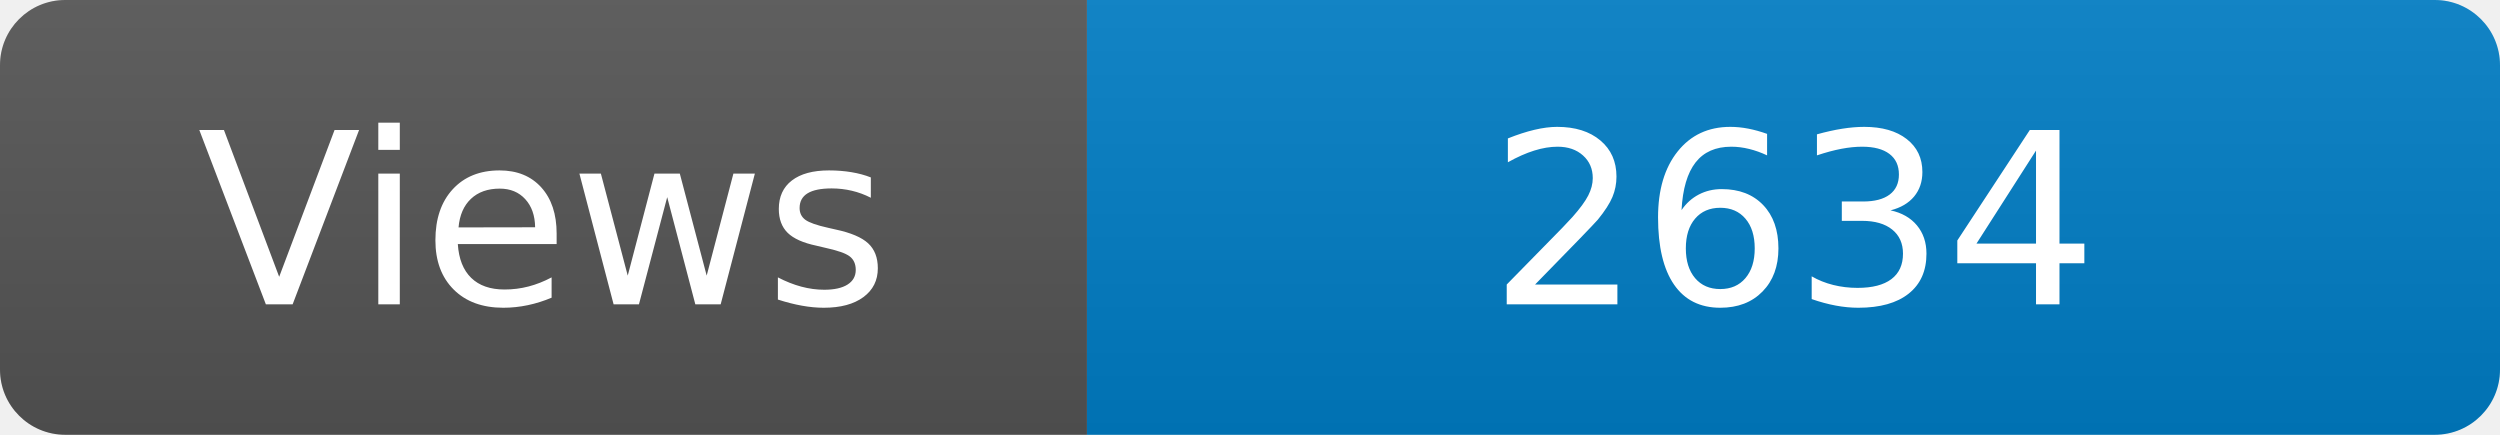
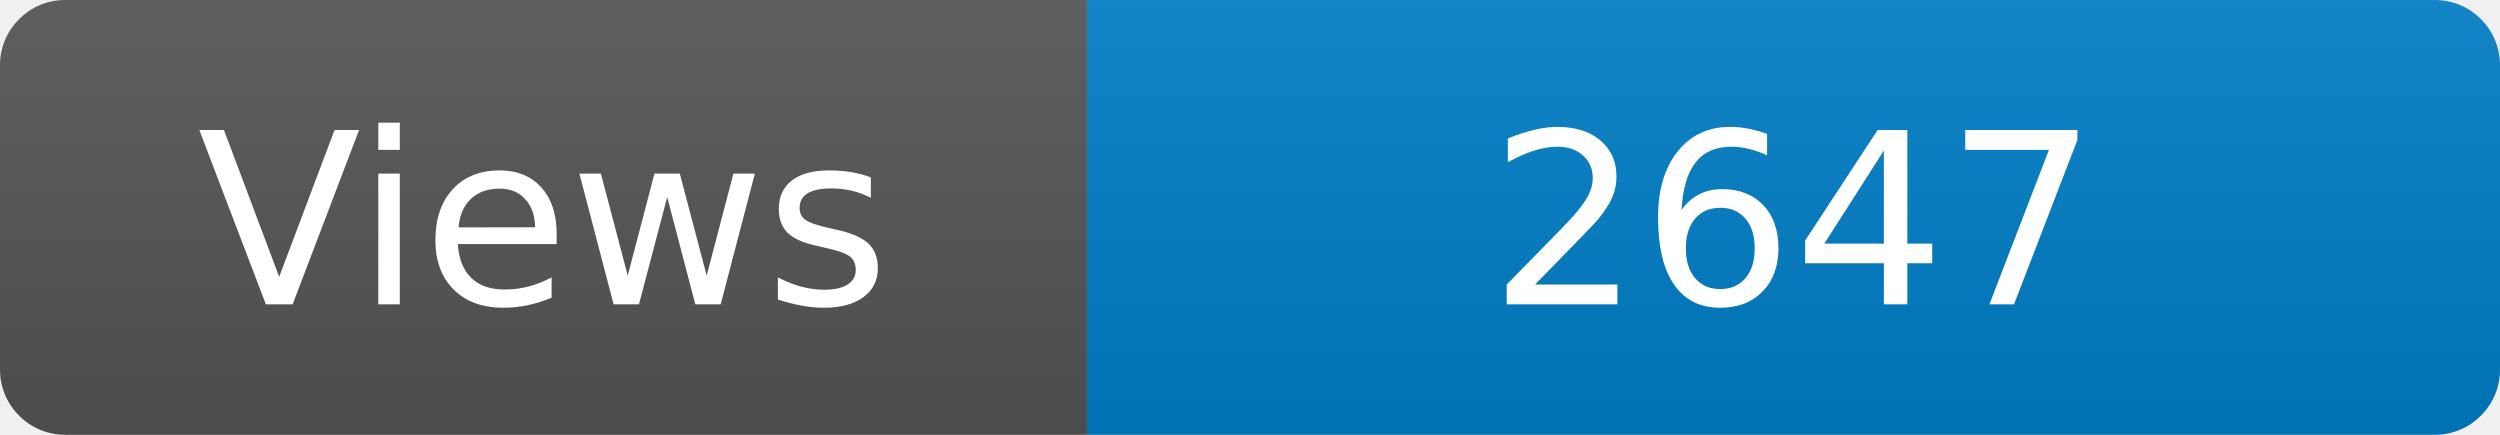
<svg xmlns="http://www.w3.org/2000/svg" width="115" height="20" role="img" aria-label="Maintained?: yes">
  <linearGradient id="s" x2="0" y2="100%">
    <stop offset="0" stop-color="#bbb" stop-opacity=".1" />
    <stop offset="1" stop-opacity=".1" />
  </linearGradient>
  <clipPath id="r">
    <rect width="115" height="20" rx="3" fill="#fff" />
  </clipPath>
  <g clip-path="url(#r)">
    <rect width="50" height="20" fill="#555" />
    <rect x="50" width="160" height="20" fill="#007ec6" />
    <rect width="115" height="20" fill="url(#s)" />
  </g>
  <g fill="#fff" text-anchor="middle" font-family="Verdana,Geneva,DejaVu Sans,sans-serif" font-size="110">
    <text x="250" y="140" transform="scale(.1)" fill="#fff">Views</text>
-     <text x="825" y="140" transform="scale(.1)" fill="#fff">2634</text>
+     <text x="825" y="140" transform="scale(.1)" fill="#fff">2647</text>
  </g>
</svg>
